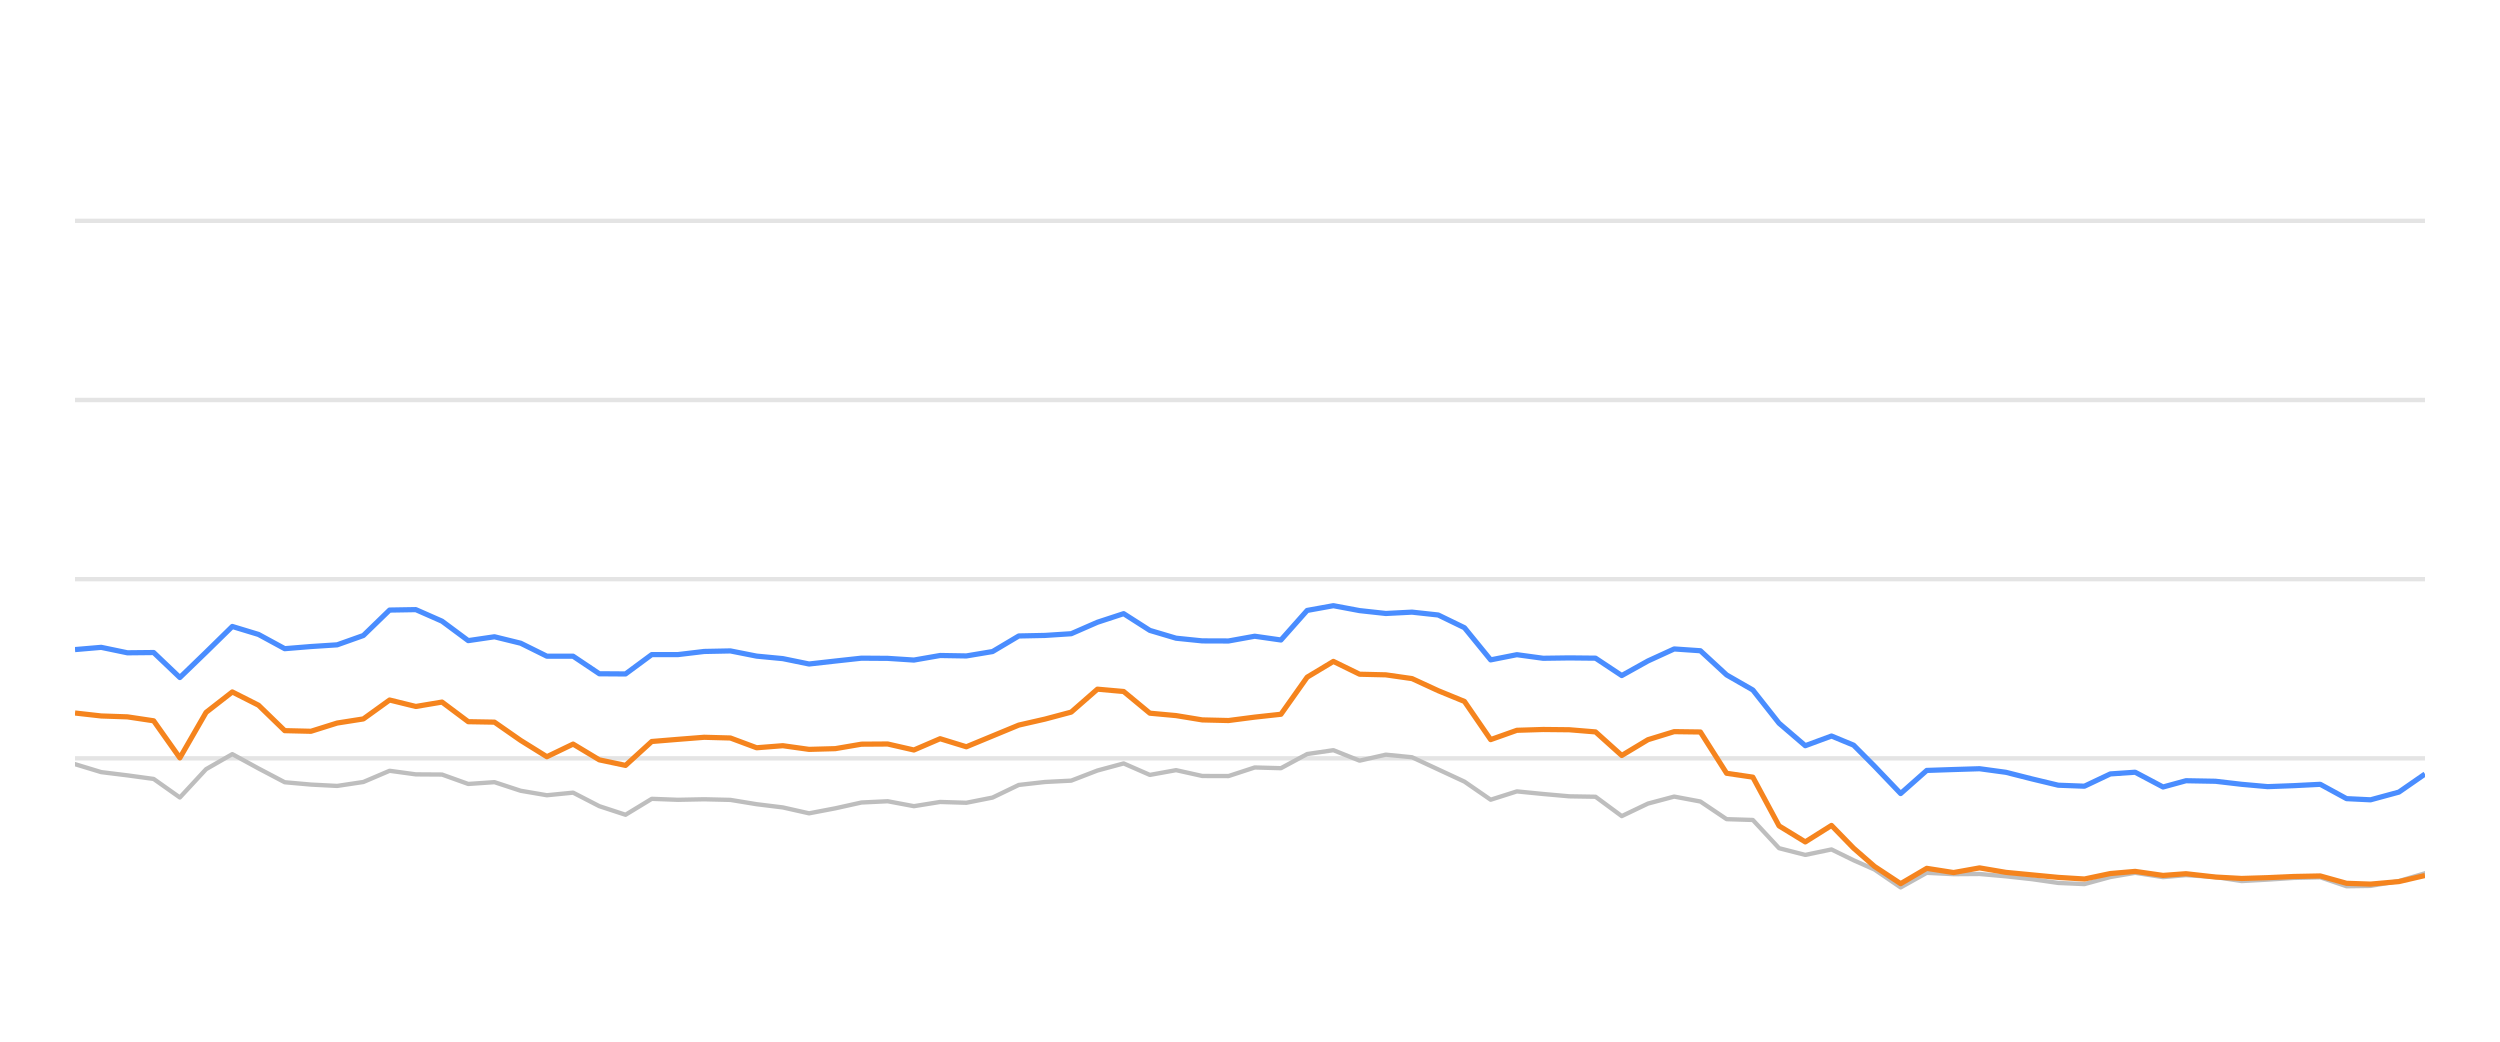
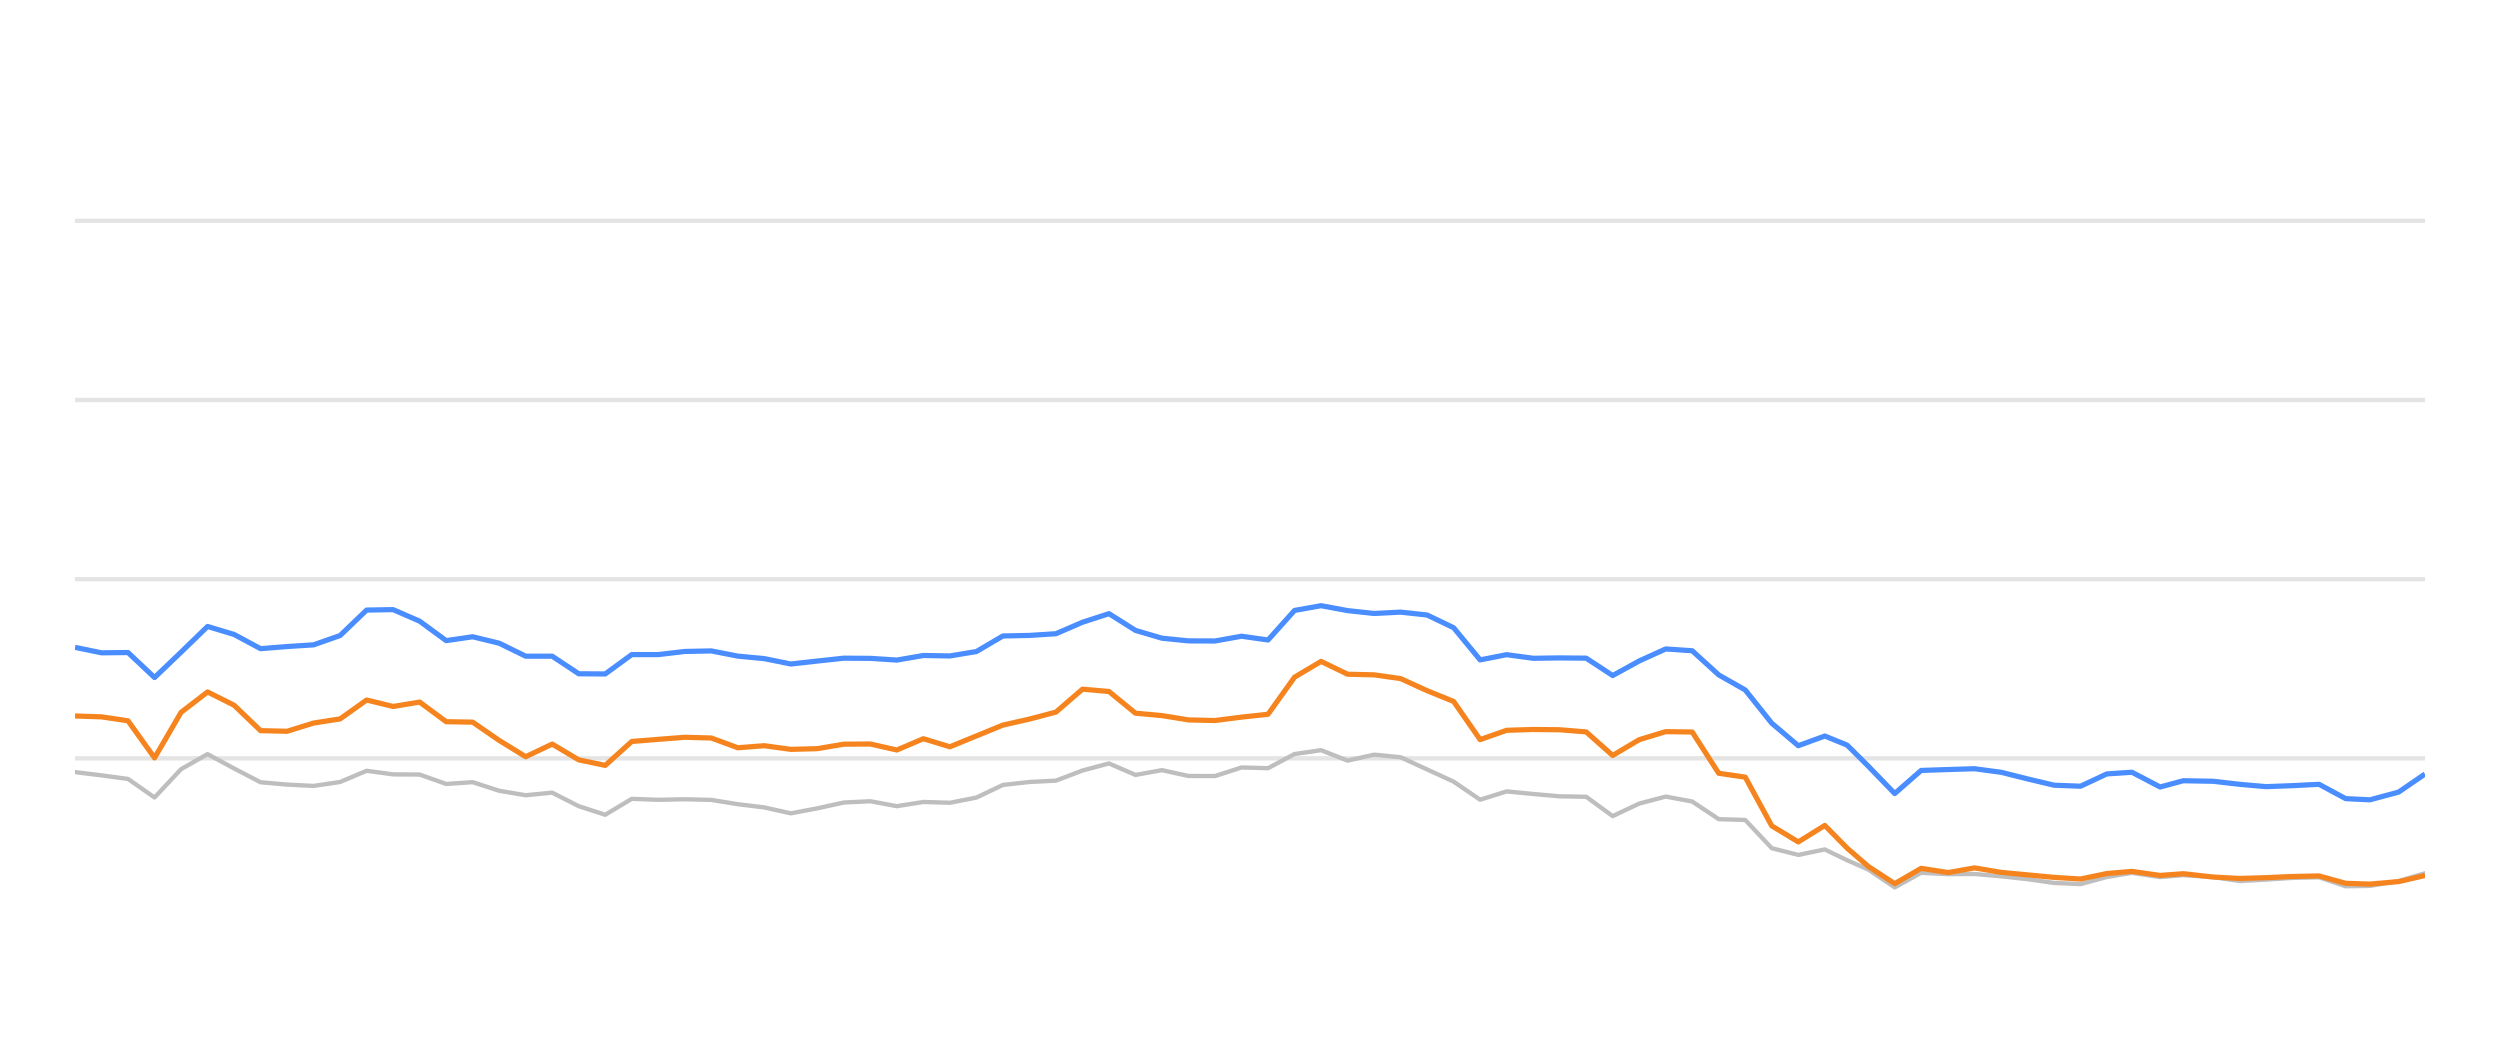
<svg xmlns="http://www.w3.org/2000/svg" width="288pt" height="120pt" viewBox="0 0 288 120" version="1.1">
  <defs>
    <style type="text/css">*{stroke-linejoin: round; stroke-linecap: butt}</style>
  </defs>
  <g id="figure_1">
    <g id="patch_1">
      <path d="M 0 120  L 288 120  L 288 0  L 0 0  L 0 120  z " style="fill: none; opacity: 0" />
    </g>
    <g id="axes_1">
      <g id="patch_2">
        <path d="M 8.64 108  L 279.36 108  L 279.36 4.8  L 8.64 4.8  L 8.64 108  z " style="fill: none" />
      </g>
      <g id="matplotlib.axis_1" />
      <g id="matplotlib.axis_2" />
      <g id="line2d_1">
-         <path d="M 8.64 87.36  L 279.36 87.36  " clip-path="url(#pcf6324f00a)" style="fill: none; stroke: #b2b2b2; stroke-opacity: 0.35; stroke-width: 0.5; stroke-linecap: square" />
+         <path d="M 8.64 87.36  L 279.36 87.36  " clip-path="url(#pe6f841d489)" style="fill: none; stroke: #b2b2b2; stroke-opacity: 0.35; stroke-width: 0.5; stroke-linecap: square" />
      </g>
      <g id="line2d_2">
-         <path d="M 8.64 66.72  L 279.36 66.72  " clip-path="url(#pcf6324f00a)" style="fill: none; stroke: #b2b2b2; stroke-opacity: 0.35; stroke-width: 0.5; stroke-linecap: square" />
+         <path d="M 8.64 66.72  L 279.36 66.72  " clip-path="url(#pe6f841d489)" style="fill: none; stroke: #b2b2b2; stroke-opacity: 0.35; stroke-width: 0.5; stroke-linecap: square" />
      </g>
      <g id="line2d_3">
-         <path d="M 8.64 46.08  L 279.36 46.08  " clip-path="url(#pcf6324f00a)" style="fill: none; stroke: #b2b2b2; stroke-opacity: 0.35; stroke-width: 0.5; stroke-linecap: square" />
+         <path d="M 8.64 46.08  L 279.36 46.08  " clip-path="url(#pe6f841d489)" style="fill: none; stroke: #b2b2b2; stroke-opacity: 0.35; stroke-width: 0.5; stroke-linecap: square" />
      </g>
      <g id="line2d_4">
-         <path d="M 8.64 25.44  L 279.36 25.44  " clip-path="url(#pcf6324f00a)" style="fill: none; stroke: #b2b2b2; stroke-opacity: 0.35; stroke-width: 0.5; stroke-linecap: square" />
+         <path d="M 8.64 25.44  L 279.36 25.44  " clip-path="url(#pe6f841d489)" style="fill: none; stroke: #b2b2b2; stroke-opacity: 0.35; stroke-width: 0.5; stroke-linecap: square" />
      </g>
      <g id="line2d_5">
-         <path d="M 8.64 88.031  L 11.66 88.949  L 14.68 89.321  L 17.7 89.734  L 20.72 91.87  L 23.74 88.609  L 26.761 86.875  L 29.781 88.526  L 32.801 90.115  L 35.821 90.384  L 38.841 90.539  L 41.861 90.084  L 44.881 88.794  L 47.901 89.207  L 50.921 89.228  L 53.941 90.312  L 56.962 90.105  L 59.982 91.096  L 63.002 91.612  L 66.022 91.313  L 69.042 92.871  L 72.062 93.862  L 75.082 92.025  L 78.102 92.138  L 81.122 92.076  L 84.142 92.148  L 87.163 92.644  L 90.183 93.015  L 93.203 93.696  L 96.223 93.119  L 99.243 92.448  L 102.263 92.303  L 105.283 92.871  L 108.303 92.386  L 111.323 92.479  L 114.343 91.88  L 117.364 90.425  L 120.384 90.084  L 123.404 89.93  L 126.424 88.764  L 129.444 87.948  L 132.464 89.269  L 135.484 88.722  L 138.504 89.393  L 141.524 89.403  L 144.544 88.413  L 147.565 88.495  L 150.585 86.865  L 153.605 86.421  L 156.625 87.628  L 159.645 86.937  L 162.665 87.236  L 165.685 88.64  L 168.705 90.043  L 171.725 92.128  L 174.745 91.168  L 177.766 91.467  L 180.786 91.736  L 183.806 91.787  L 186.826 94.016  L 189.846 92.572  L 192.866 91.767  L 195.886 92.334  L 198.906 94.367  L 201.926 94.46  L 204.946 97.711  L 207.967 98.485  L 210.987 97.855  L 213.536 99.104  L 215.936 100.167  L 218.955 102.231  L 221.962 100.549  L 225.051 100.704  L 228.046 100.683  L 231.084 100.951  L 234.098 101.282  L 237.107 101.715  L 240.126 101.849  L 243.11 101.034  L 245.97 100.549  L 249.184 101.044  L 251.825 100.817  L 255.22 101.034  L 258.236 101.498  L 261.239 101.333  L 264.24 101.137  L 267.295 101.065  L 270.324 102.097  L 273.089 102.056  L 276.353 101.498  L 279.36 100.601  " clip-path="url(#pcf6324f00a)" style="fill: none; stroke: #bebebe; stroke-width: 0.5; stroke-linecap: round" />
+         <path d="M 8.64 88.949  L 11.694 89.321  L 14.748 89.734  L 17.803 91.87  L 20.857 88.609  L 23.911 86.875  L 26.965 88.526  L 30.019 90.115  L 33.073 90.384  L 36.128 90.539  L 39.182 90.084  L 42.236 88.794  L 45.29 89.207  L 48.344 89.228  L 51.398 90.312  L 54.453 90.105  L 57.507 91.096  L 60.561 91.612  L 63.615 91.313  L 66.669 92.871  L 69.723 93.862  L 72.778 92.025  L 75.832 92.138  L 78.886 92.076  L 81.94 92.148  L 84.994 92.644  L 88.048 93.015  L 91.103 93.696  L 94.157 93.119  L 97.211 92.448  L 100.265 92.303  L 103.319 92.871  L 106.373 92.386  L 109.428 92.479  L 112.482 91.88  L 115.536 90.425  L 118.59 90.084  L 121.644 89.93  L 124.699 88.764  L 127.753 87.948  L 130.807 89.269  L 133.861 88.722  L 136.915 89.393  L 139.969 89.403  L 143.024 88.413  L 146.078 88.495  L 149.132 86.865  L 152.186 86.421  L 155.24 87.628  L 158.294 86.937  L 161.349 87.236  L 164.403 88.64  L 167.457 90.043  L 170.511 92.128  L 173.565 91.168  L 176.619 91.467  L 179.674 91.736  L 182.728 91.787  L 185.782 94.016  L 188.836 92.572  L 191.89 91.767  L 194.944 92.334  L 197.999 94.367  L 201.053 94.46  L 204.107 97.711  L 207.161 98.485  L 210.215 97.855  L 212.794 99.104  L 215.221 100.167  L 218.273 102.231  L 221.315 100.549  L 224.439 100.704  L 227.467 100.683  L 230.539 100.951  L 233.587 101.282  L 236.63 101.715  L 239.683 101.849  L 242.701 101.034  L 245.594 100.549  L 248.844 101.044  L 251.514 100.817  L 254.947 101.034  L 257.998 101.498  L 261.034 101.333  L 264.07 101.137  L 267.159 101.065  L 270.222 102.097  L 273.018 102.056  L 276.319 101.498  L 279.36 100.601  " clip-path="url(#pe6f841d489)" style="fill: none; stroke: #bebebe; stroke-width: 0.5; stroke-linecap: round" />
      </g>
      <g id="line2d_6">
-         <path d="M 8.64 74.832  L 11.66 74.574  L 14.68 75.203  L 17.7 75.172  L 20.72 78.051  L 23.74 75.131  L 26.761 72.169  L 29.781 73.087  L 32.801 74.728  L 35.821 74.481  L 38.841 74.285  L 41.861 73.211  L 44.881 70.28  L 47.901 70.229  L 50.921 71.56  L 53.941 73.8  L 56.962 73.356  L 59.982 74.099  L 63.002 75.595  L 66.022 75.595  L 69.042 77.618  L 72.062 77.639  L 75.082 75.409  L 78.102 75.409  L 81.122 75.048  L 84.142 74.986  L 87.163 75.585  L 90.183 75.874  L 93.203 76.493  L 96.223 76.152  L 99.243 75.822  L 102.263 75.843  L 105.283 76.039  L 108.303 75.513  L 111.323 75.564  L 114.343 75.059  L 117.364 73.263  L 120.384 73.201  L 123.404 73.005  L 126.424 71.684  L 129.444 70.693  L 132.464 72.623  L 135.484 73.521  L 138.504 73.83  L 141.524 73.841  L 144.544 73.294  L 147.565 73.727  L 150.585 70.322  L 153.605 69.775  L 156.625 70.342  L 159.645 70.673  L 162.665 70.518  L 165.685 70.848  L 168.705 72.313  L 171.725 76.018  L 174.745 75.42  L 177.766 75.833  L 180.786 75.791  L 183.806 75.822  L 186.826 77.824  L 189.846 76.142  L 192.866 74.759  L 195.886 74.966  L 198.906 77.752  L 201.926 79.486  L 204.946 83.315  L 207.967 85.905  L 210.987 84.79  L 213.536 85.843  L 215.936 88.258  L 218.955 91.416  L 221.962 88.753  L 225.051 88.65  L 228.046 88.557  L 231.084 88.97  L 234.098 89.734  L 237.107 90.456  L 240.126 90.57  L 243.11 89.156  L 245.97 88.96  L 249.184 90.662  L 251.825 89.94  L 255.22 90.002  L 258.236 90.353  L 261.239 90.621  L 264.24 90.508  L 267.295 90.353  L 270.324 92.004  L 273.089 92.138  L 276.353 91.251  L 279.36 89.166  " clip-path="url(#pcf6324f00a)" style="fill: none; stroke: #4a8dff; stroke-width: 0.6" />
+         <path d="M 8.64 74.574  L 11.694 75.203  L 14.748 75.172  L 17.803 78.051  L 20.857 75.131  L 23.911 72.169  L 26.965 73.087  L 30.019 74.728  L 33.073 74.481  L 36.128 74.285  L 39.182 73.211  L 42.236 70.28  L 45.29 70.229  L 48.344 71.56  L 51.398 73.8  L 54.453 73.356  L 57.507 74.099  L 60.561 75.595  L 63.615 75.595  L 66.669 77.618  L 69.723 77.639  L 72.778 75.409  L 75.832 75.409  L 78.886 75.048  L 81.94 74.986  L 84.994 75.585  L 88.048 75.874  L 91.103 76.493  L 94.157 76.152  L 97.211 75.822  L 100.265 75.843  L 103.319 76.039  L 106.373 75.513  L 109.428 75.564  L 112.482 75.059  L 115.536 73.263  L 118.59 73.201  L 121.644 73.005  L 124.699 71.684  L 127.753 70.693  L 130.807 72.623  L 133.861 73.521  L 136.915 73.83  L 139.969 73.841  L 143.024 73.294  L 146.078 73.727  L 149.132 70.322  L 152.186 69.775  L 155.24 70.342  L 158.294 70.673  L 161.349 70.518  L 164.403 70.848  L 167.457 72.313  L 170.511 76.018  L 173.565 75.42  L 176.619 75.833  L 179.674 75.791  L 182.728 75.822  L 185.782 77.824  L 188.836 76.142  L 191.89 74.759  L 194.944 74.966  L 197.999 77.752  L 201.053 79.486  L 204.107 83.315  L 207.161 85.905  L 210.215 84.79  L 212.794 85.843  L 215.221 88.258  L 218.273 91.416  L 221.315 88.753  L 224.439 88.65  L 227.467 88.557  L 230.539 88.97  L 233.587 89.734  L 236.63 90.456  L 239.683 90.57  L 242.701 89.156  L 245.594 88.96  L 248.844 90.662  L 251.514 89.94  L 254.947 90.002  L 257.998 90.353  L 261.034 90.621  L 264.07 90.508  L 267.159 90.353  L 270.222 92.004  L 273.018 92.138  L 276.319 91.251  L 279.36 89.166  " clip-path="url(#pe6f841d489)" style="fill: none; stroke: #4a8dff; stroke-width: 0.6" />
      </g>
      <g id="line2d_7">
-         <path d="M 8.64 82.138  L 11.66 82.479  L 14.68 82.582  L 17.7 83.036  L 20.72 87.308  L 23.74 82.066  L 26.761 79.713  L 29.781 81.24  L 32.801 84.171  L 35.821 84.243  L 38.841 83.294  L 41.861 82.819  L 44.881 80.642  L 47.901 81.385  L 50.921 80.879  L 53.941 83.139  L 56.962 83.191  L 59.982 85.296  L 63.002 87.174  L 66.022 85.719  L 69.042 87.535  L 72.062 88.175  L 75.082 85.42  L 78.102 85.172  L 81.122 84.935  L 84.142 85.017  L 87.163 86.142  L 90.183 85.905  L 93.203 86.328  L 96.223 86.245  L 99.243 85.729  L 102.263 85.709  L 105.283 86.4  L 108.303 85.1  L 111.323 86.029  L 114.343 84.78  L 117.364 83.531  L 120.384 82.84  L 123.404 82.035  L 126.424 79.393  L 129.444 79.661  L 132.464 82.159  L 135.484 82.437  L 138.504 82.933  L 141.524 83.005  L 144.544 82.613  L 147.565 82.283  L 150.585 78.01  L 153.605 76.194  L 156.625 77.67  L 159.645 77.742  L 162.665 78.175  L 165.685 79.568  L 168.705 80.807  L 171.725 85.203  L 174.745 84.13  L 177.766 84.037  L 180.786 84.068  L 183.806 84.316  L 186.826 87.03  L 189.846 85.213  L 192.866 84.285  L 195.886 84.326  L 198.906 89.083  L 201.926 89.527  L 204.946 95.141  L 207.967 96.989  L 210.987 95.09  L 213.536 97.711  L 215.936 99.806  L 218.955 101.798  L 221.962 100.033  L 225.051 100.518  L 228.046 99.981  L 231.084 100.497  L 234.098 100.786  L 237.107 101.075  L 240.126 101.261  L 243.11 100.632  L 245.97 100.384  L 249.184 100.848  L 251.825 100.652  L 255.22 101.034  L 258.236 101.199  L 261.239 101.106  L 264.24 100.972  L 267.295 100.91  L 270.324 101.756  L 273.089 101.849  L 276.353 101.56  L 279.36 100.859  " clip-path="url(#pcf6324f00a)" style="fill: none; stroke: #f5841e; stroke-width: 0.6" />
+         <path d="M 8.64 82.479  L 11.694 82.582  L 14.748 83.036  L 17.803 87.308  L 20.857 82.066  L 23.911 79.713  L 26.965 81.24  L 30.019 84.171  L 33.073 84.243  L 36.128 83.294  L 39.182 82.819  L 42.236 80.642  L 45.29 81.385  L 48.344 80.879  L 51.398 83.139  L 54.453 83.191  L 57.507 85.296  L 60.561 87.174  L 63.615 85.719  L 66.669 87.535  L 69.723 88.175  L 72.778 85.42  L 75.832 85.172  L 78.886 84.935  L 81.94 85.017  L 84.994 86.142  L 88.048 85.905  L 91.103 86.328  L 94.157 86.245  L 97.211 85.729  L 100.265 85.709  L 103.319 86.4  L 106.373 85.1  L 109.428 86.029  L 112.482 84.78  L 115.536 83.531  L 118.59 82.84  L 121.644 82.035  L 124.699 79.393  L 127.753 79.661  L 130.807 82.159  L 133.861 82.437  L 136.915 82.933  L 139.969 83.005  L 143.024 82.613  L 146.078 82.283  L 149.132 78.01  L 152.186 76.194  L 155.24 77.67  L 158.294 77.742  L 161.349 78.175  L 164.403 79.568  L 167.457 80.807  L 170.511 85.203  L 173.565 84.13  L 176.619 84.037  L 179.674 84.068  L 182.728 84.316  L 185.782 87.03  L 188.836 85.213  L 191.89 84.285  L 194.944 84.326  L 197.999 89.083  L 201.053 89.527  L 204.107 95.141  L 207.161 96.989  L 210.215 95.09  L 212.794 97.711  L 215.221 99.806  L 218.273 101.798  L 221.315 100.033  L 224.439 100.518  L 227.467 99.981  L 230.539 100.497  L 233.587 100.786  L 236.63 101.075  L 239.683 101.261  L 242.701 100.632  L 245.594 100.384  L 248.844 100.848  L 251.514 100.652  L 254.947 101.034  L 257.998 101.199  L 261.034 101.106  L 264.07 100.972  L 267.159 100.91  L 270.222 101.756  L 273.018 101.849  L 276.319 101.56  L 279.36 100.859  " clip-path="url(#pe6f841d489)" style="fill: none; stroke: #f5841e; stroke-width: 0.6" />
      </g>
    </g>
  </g>
  <defs>
-     <clipPath id="pcf6324f00a">
+     <clipPath id="pe6f841d489">
      <rect x="8.64" y="4.8" width="270.72" height="103.2" />
    </clipPath>
  </defs>
</svg>
